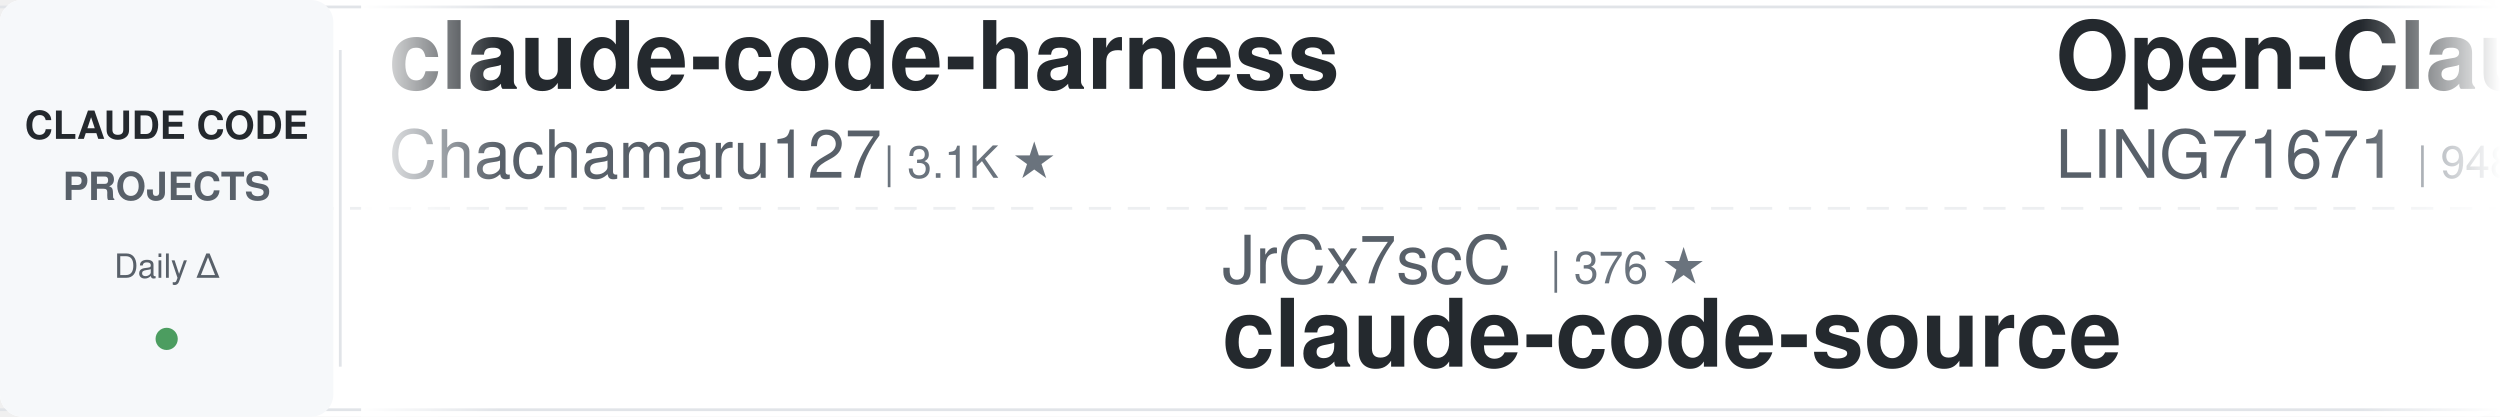
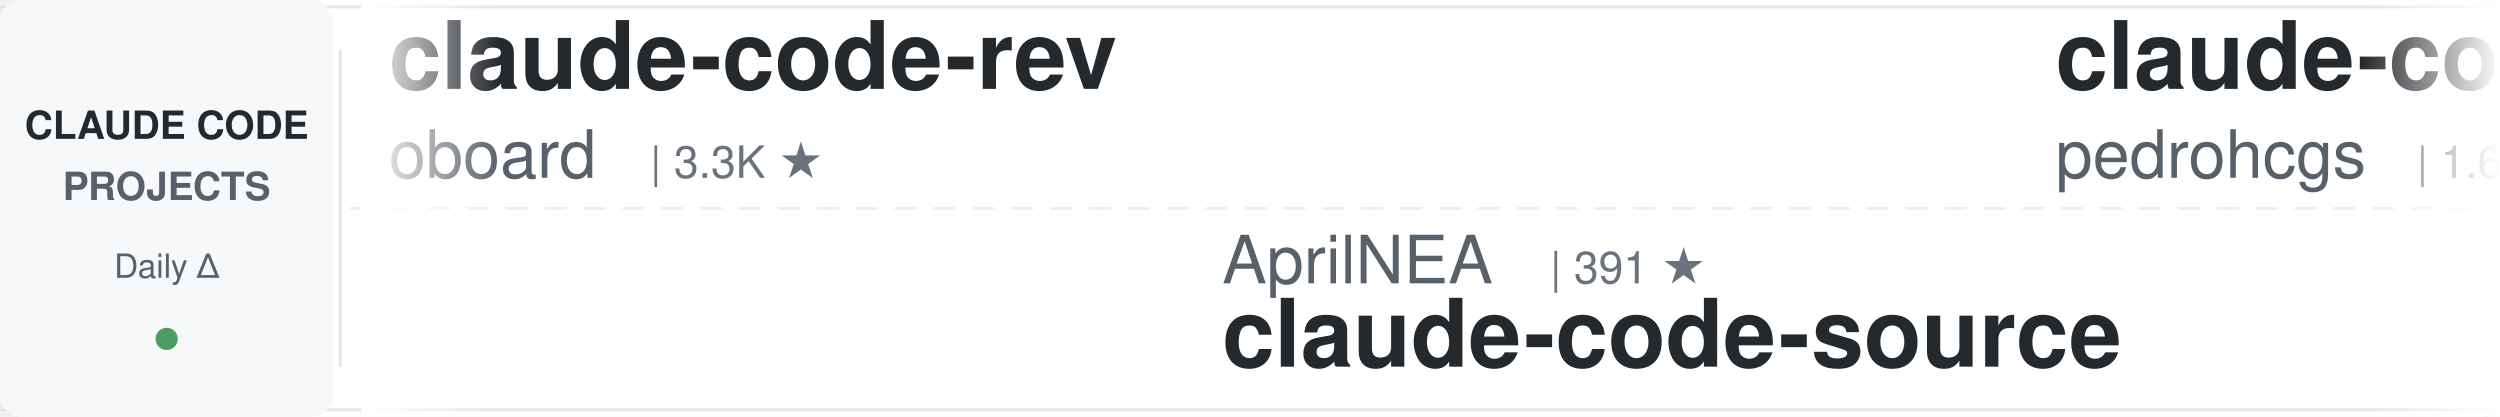
<svg xmlns="http://www.w3.org/2000/svg" width="900" height="150">
  <defs>
    <linearGradient id="leftFade" x1="0%" y1="0%" x2="100%" y2="0%">
      <stop offset="0%" style="stop-color:#ffffff;stop-opacity:1" />
      <stop offset="100%" style="stop-color:#ffffff;stop-opacity:0" />
    </linearGradient>
    <linearGradient id="rightFade" x1="0%" y1="0%" x2="100%" y2="0%">
      <stop offset="0%" style="stop-color:#ffffff;stop-opacity:0" />
      <stop offset="100%" style="stop-color:#ffffff;stop-opacity:1" />
    </linearGradient>
  </defs>
  <rect width="900" height="150" fill="#ffffff" rx="8" />
  <rect x="0" y="2" width="900" height="1" fill="#e1e4e8" />
  <rect x="0" y="147" width="900" height="1" fill="#e1e4e8" />
  <line x1="0" y1="75" x2="900" y2="75" stroke="#e1e4e8" stroke-width="1" stroke-dasharray="8 6" opacity="0.6" />
  <rect x="0" y="0" width="120" height="150" fill="#f6f8fa" rx="8" />
  <text x="60" y="50" font-family="-apple-system, BlinkMacSystemFont, 'Segoe UI', Helvetica, Arial, sans-serif" font-size="14" font-weight="600" fill="#24292e" text-anchor="middle">CLAUDE CODE</text>
  <text x="60" y="72" font-family="-apple-system, BlinkMacSystemFont, 'Segoe UI', Helvetica, Arial, sans-serif" font-size="14" font-weight="600" fill="#586069" text-anchor="middle">PROJECTS</text>
  <text x="60" y="100" font-family="-apple-system, BlinkMacSystemFont, 'Segoe UI', Helvetica, Arial, sans-serif" font-size="12" font-weight="500" fill="#586069" text-anchor="middle">Daily Δ</text>
  <circle cx="60" cy="122" r="4" fill="#22863a" opacity="0.8" />
  <rect x="122" y="18" width="1" height="114" fill="#e1e4e8" />
  <clipPath id="tickerClip">
    <rect x="130" y="0" width="770" height="150" />
  </clipPath>
  <g clip-path="url(#tickerClip)">
    <g id="tickerItems">
      <animateTransform attributeName="transform" attributeType="XML" type="translate" from="0 0" to="-3000 0" dur="54s" repeatCount="indefinite" />
      <g transform="translate(0, 0)">
-         <text x="140" y="32" font-family="-apple-system, BlinkMacSystemFont, 'Segoe UI', Helvetica, Arial, sans-serif" font-size="34" font-weight="600" fill="#24292e">claude-code-harness</text>
-         <text x="140" y="64" font-family="-apple-system, BlinkMacSystemFont, 'Segoe UI', Helvetica, Arial, sans-serif" font-size="24" font-weight="400" fill="#586069">Chachamaru127</text>
-         <text x="318" y="64" font-family="-apple-system, BlinkMacSystemFont, 'Segoe UI', Helvetica, Arial, sans-serif" font-size="16" font-weight="500" fill="#6a737d">| 3.1K ★</text>
+         <text x="140" y="32" font-family="-apple-system, BlinkMacSystemFont, 'Segoe UI', Helvetica, Arial, sans-serif" font-size="34" font-weight="600" fill="#24292e">claude-code-rev</text>
+         <text x="140" y="64" font-family="-apple-system, BlinkMacSystemFont, 'Segoe UI', Helvetica, Arial, sans-serif" font-size="24" font-weight="400" fill="#586069">oboard</text>
+         <text x="234" y="64" font-family="-apple-system, BlinkMacSystemFont, 'Segoe UI', Helvetica, Arial, sans-serif" font-size="16" font-weight="500" fill="#6a737d">| 3.3K ★</text>
      </g>
      <g transform="translate(300, 0)">
-         <text x="140" y="102" font-family="-apple-system, BlinkMacSystemFont, 'Segoe UI', Helvetica, Arial, sans-serif" font-size="24" font-weight="400" fill="#586069">JrCx7scC</text>
-         <text x="258" y="102" font-family="-apple-system, BlinkMacSystemFont, 'Segoe UI', Helvetica, Arial, sans-serif" font-size="16" font-weight="500" fill="#6a737d">| 376 ★</text>
+         <text x="140" y="102" font-family="-apple-system, BlinkMacSystemFont, 'Segoe UI', Helvetica, Arial, sans-serif" font-size="24" font-weight="400" fill="#586069">AprilNEA</text>
+         <text x="258" y="102" font-family="-apple-system, BlinkMacSystemFont, 'Segoe UI', Helvetica, Arial, sans-serif" font-size="16" font-weight="500" fill="#6a737d">| 391 ★</text>
        <text x="140" y="132" font-family="-apple-system, BlinkMacSystemFont, 'Segoe UI', Helvetica, Arial, sans-serif" font-size="34" font-weight="600" fill="#24292e">claude-code-source</text>
      </g>
      <g transform="translate(600, 0)">
-         <text x="140" y="32" font-family="-apple-system, BlinkMacSystemFont, 'Segoe UI', Helvetica, Arial, sans-serif" font-size="34" font-weight="600" fill="#24292e">Open-ClaudeCode</text>
-         <text x="140" y="64" font-family="-apple-system, BlinkMacSystemFont, 'Segoe UI', Helvetica, Arial, sans-serif" font-size="24" font-weight="400" fill="#586069">LING71671</text>
-         <text x="270" y="64" font-family="-apple-system, BlinkMacSystemFont, 'Segoe UI', Helvetica, Arial, sans-serif" font-size="16" font-weight="500" fill="#6a737d">| 948 ★</text>
-       </g>
-       <g transform="translate(900, 0)">
-         <text x="140" y="102" font-family="-apple-system, BlinkMacSystemFont, 'Segoe UI', Helvetica, Arial, sans-serif" font-size="24" font-weight="400" fill="#586069">disler</text>
-         <text x="234" y="102" font-family="-apple-system, BlinkMacSystemFont, 'Segoe UI', Helvetica, Arial, sans-serif" font-size="16" font-weight="500" fill="#6a737d">| 3.9K ★</text>
-         <text x="140" y="132" font-family="-apple-system, BlinkMacSystemFont, 'Segoe UI', Helvetica, Arial, sans-serif" font-size="34" font-weight="600" fill="#24292e">claude-code-hooks-master...</text>
-       </g>
-       <g transform="translate(1200, 0)">
-         <text x="140" y="32" font-family="-apple-system, BlinkMacSystemFont, 'Segoe UI', Helvetica, Arial, sans-serif" font-size="34" font-weight="600" fill="#24292e">claude-code-tips</text>
-         <text x="140" y="64" font-family="-apple-system, BlinkMacSystemFont, 'Segoe UI', Helvetica, Arial, sans-serif" font-size="24" font-weight="400" fill="#586069">ykdojo</text>
-         <text x="234" y="64" font-family="-apple-system, BlinkMacSystemFont, 'Segoe UI', Helvetica, Arial, sans-serif" font-size="16" font-weight="500" fill="#6a737d">| 10.1K ★</text>
-       </g>
-       <g transform="translate(1500, 0)">
-         <text x="140" y="102" font-family="-apple-system, BlinkMacSystemFont, 'Segoe UI', Helvetica, Arial, sans-serif" font-size="24" font-weight="400" fill="#586069">asgeirtj</text>
-         <text x="258" y="102" font-family="-apple-system, BlinkMacSystemFont, 'Segoe UI', Helvetica, Arial, sans-serif" font-size="16" font-weight="500" fill="#6a737d">| 67.1K ★</text>
-         <text x="140" y="132" font-family="-apple-system, BlinkMacSystemFont, 'Segoe UI', Helvetica, Arial, sans-serif" font-size="34" font-weight="600" fill="#24292e">system_prompts_leaks</text>
-       </g>
-       <g transform="translate(1800, 0)">
-         <text x="140" y="32" font-family="-apple-system, BlinkMacSystemFont, 'Segoe UI', Helvetica, Arial, sans-serif" font-size="34" font-weight="600" fill="#24292e">my-claude-code-setup</text>
-         <text x="140" y="64" font-family="-apple-system, BlinkMacSystemFont, 'Segoe UI', Helvetica, Arial, sans-serif" font-size="24" font-weight="400" fill="#586069">centminmod</text>
-         <text x="282" y="64" font-family="-apple-system, BlinkMacSystemFont, 'Segoe UI', Helvetica, Arial, sans-serif" font-size="16" font-weight="500" fill="#6a737d">| 2.6K ★</text>
-       </g>
-       <g transform="translate(2100, 0)">
-         <text x="140" y="102" font-family="-apple-system, BlinkMacSystemFont, 'Segoe UI', Helvetica, Arial, sans-serif" font-size="24" font-weight="400" fill="#586069">fuergaosi233</text>
-         <text x="306" y="102" font-family="-apple-system, BlinkMacSystemFont, 'Segoe UI', Helvetica, Arial, sans-serif" font-size="16" font-weight="500" fill="#6a737d">| 2.8K ★</text>
-         <text x="140" y="132" font-family="-apple-system, BlinkMacSystemFont, 'Segoe UI', Helvetica, Arial, sans-serif" font-size="34" font-weight="600" fill="#24292e">claude-code-proxy</text>
-       </g>
-       <g transform="translate(2400, 0)">
        <text x="140" y="32" font-family="-apple-system, BlinkMacSystemFont, 'Segoe UI', Helvetica, Arial, sans-serif" font-size="34" font-weight="600" fill="#24292e">claude-code-my-workflow</text>
        <text x="140" y="64" font-family="-apple-system, BlinkMacSystemFont, 'Segoe UI', Helvetica, Arial, sans-serif" font-size="24" font-weight="400" fill="#586069">pedrohcgs</text>
        <text x="270" y="64" font-family="-apple-system, BlinkMacSystemFont, 'Segoe UI', Helvetica, Arial, sans-serif" font-size="16" font-weight="500" fill="#6a737d">| 1.6K ★</text>
      </g>
+       <g transform="translate(900, 0)">
+         <text x="140" y="102" font-family="-apple-system, BlinkMacSystemFont, 'Segoe UI', Helvetica, Arial, sans-serif" font-size="24" font-weight="400" fill="#586069">davila7</text>
+         <text x="246" y="102" font-family="-apple-system, BlinkMacSystemFont, 'Segoe UI', Helvetica, Arial, sans-serif" font-size="16" font-weight="500" fill="#6a737d">| 30.8K ★</text>
+         <text x="140" y="132" font-family="-apple-system, BlinkMacSystemFont, 'Segoe UI', Helvetica, Arial, sans-serif" font-size="34" font-weight="600" fill="#24292e">claude-code-templates</text>
+       </g>
+       <g transform="translate(1200, 0)">
+         <text x="140" y="32" font-family="-apple-system, BlinkMacSystemFont, 'Segoe UI', Helvetica, Arial, sans-serif" font-size="34" font-weight="600" fill="#24292e">claude-code-router</text>
+         <text x="140" y="64" font-family="-apple-system, BlinkMacSystemFont, 'Segoe UI', Helvetica, Arial, sans-serif" font-size="24" font-weight="400" fill="#586069">musistudio</text>
+         <text x="282" y="64" font-family="-apple-system, BlinkMacSystemFont, 'Segoe UI', Helvetica, Arial, sans-serif" font-size="16" font-weight="500" fill="#6a737d">| 37.3K ★</text>
+       </g>
+       <g transform="translate(1500, 0)">
+         <text x="140" y="102" font-family="-apple-system, BlinkMacSystemFont, 'Segoe UI', Helvetica, Arial, sans-serif" font-size="24" font-weight="400" fill="#586069">multica-ai</text>
+         <text x="282" y="102" font-family="-apple-system, BlinkMacSystemFont, 'Segoe UI', Helvetica, Arial, sans-serif" font-size="16" font-weight="500" fill="#6a737d">| 213.2K ★</text>
+         <text x="140" y="132" font-family="-apple-system, BlinkMacSystemFont, 'Segoe UI', Helvetica, Arial, sans-serif" font-size="34" font-weight="600" fill="#24292e">andrej-karpathy-skills</text>
+       </g>
+       <g transform="translate(1800, 0)">
+         <text x="140" y="32" font-family="-apple-system, BlinkMacSystemFont, 'Segoe UI', Helvetica, Arial, sans-serif" font-size="34" font-weight="600" fill="#24292e">Claude-Code-Source-Study</text>
+         <text x="140" y="64" font-family="-apple-system, BlinkMacSystemFont, 'Segoe UI', Helvetica, Arial, sans-serif" font-size="24" font-weight="400" fill="#586069">luyao618</text>
+         <text x="258" y="64" font-family="-apple-system, BlinkMacSystemFont, 'Segoe UI', Helvetica, Arial, sans-serif" font-size="16" font-weight="500" fill="#6a737d">| 1.7K ★</text>
+       </g>
+       <g transform="translate(2100, 0)">
+         <text x="140" y="102" font-family="-apple-system, BlinkMacSystemFont, 'Segoe UI', Helvetica, Arial, sans-serif" font-size="24" font-weight="400" fill="#586069">huangserva</text>
+         <text x="282" y="102" font-family="-apple-system, BlinkMacSystemFont, 'Segoe UI', Helvetica, Arial, sans-serif" font-size="16" font-weight="500" fill="#6a737d">| 628 ★</text>
+         <text x="140" y="132" font-family="-apple-system, BlinkMacSystemFont, 'Segoe UI', Helvetica, Arial, sans-serif" font-size="34" font-weight="600" fill="#24292e">claude-code-cli</text>
+       </g>
+       <g transform="translate(2400, 0)">
+         <text x="140" y="32" font-family="-apple-system, BlinkMacSystemFont, 'Segoe UI', Helvetica, Arial, sans-serif" font-size="34" font-weight="600" fill="#24292e">Dive-into-Claude-Code</text>
+         <text x="140" y="64" font-family="-apple-system, BlinkMacSystemFont, 'Segoe UI', Helvetica, Arial, sans-serif" font-size="24" font-weight="400" fill="#586069">VILA-Lab</text>
+         <text x="258" y="64" font-family="-apple-system, BlinkMacSystemFont, 'Segoe UI', Helvetica, Arial, sans-serif" font-size="16" font-weight="500" fill="#6a737d">| 2.1K ★</text>
+       </g>
      <g transform="translate(2700, 0)">
-         <text x="140" y="102" font-family="-apple-system, BlinkMacSystemFont, 'Segoe UI', Helvetica, Arial, sans-serif" font-size="24" font-weight="400" fill="#586069">AICoderTudou</text>
-         <text x="306" y="102" font-family="-apple-system, BlinkMacSystemFont, 'Segoe UI', Helvetica, Arial, sans-serif" font-size="16" font-weight="500" fill="#6a737d">| 493 ★</text>
-         <text x="140" y="132" font-family="-apple-system, BlinkMacSystemFont, 'Segoe UI', Helvetica, Arial, sans-serif" font-size="34" font-weight="600" fill="#24292e">claude-code-tudou</text>
+         <text x="140" y="102" font-family="-apple-system, BlinkMacSystemFont, 'Segoe UI', Helvetica, Arial, sans-serif" font-size="24" font-weight="400" fill="#586069">kodu-ai</text>
+         <text x="246" y="102" font-family="-apple-system, BlinkMacSystemFont, 'Segoe UI', Helvetica, Arial, sans-serif" font-size="16" font-weight="500" fill="#6a737d">| 5.2K ★</text>
+         <text x="140" y="132" font-family="-apple-system, BlinkMacSystemFont, 'Segoe UI', Helvetica, Arial, sans-serif" font-size="34" font-weight="600" fill="#24292e">claude-coder</text>
      </g>
      <g transform="translate(3000, 0)">
-         <text x="140" y="32" font-family="-apple-system, BlinkMacSystemFont, 'Segoe UI', Helvetica, Arial, sans-serif" font-size="34" font-weight="600" fill="#24292e">claude-code-harness</text>
-         <text x="140" y="64" font-family="-apple-system, BlinkMacSystemFont, 'Segoe UI', Helvetica, Arial, sans-serif" font-size="24" font-weight="400" fill="#586069">Chachamaru127</text>
-         <text x="318" y="64" font-family="-apple-system, BlinkMacSystemFont, 'Segoe UI', Helvetica, Arial, sans-serif" font-size="16" font-weight="500" fill="#6a737d">| 3.1K ★</text>
+         <text x="140" y="32" font-family="-apple-system, BlinkMacSystemFont, 'Segoe UI', Helvetica, Arial, sans-serif" font-size="34" font-weight="600" fill="#24292e">claude-code-rev</text>
+         <text x="140" y="64" font-family="-apple-system, BlinkMacSystemFont, 'Segoe UI', Helvetica, Arial, sans-serif" font-size="24" font-weight="400" fill="#586069">oboard</text>
+         <text x="234" y="64" font-family="-apple-system, BlinkMacSystemFont, 'Segoe UI', Helvetica, Arial, sans-serif" font-size="16" font-weight="500" fill="#6a737d">| 3.3K ★</text>
      </g>
      <g transform="translate(3300, 0)">
-         <text x="140" y="102" font-family="-apple-system, BlinkMacSystemFont, 'Segoe UI', Helvetica, Arial, sans-serif" font-size="24" font-weight="400" fill="#586069">JrCx7scC</text>
-         <text x="258" y="102" font-family="-apple-system, BlinkMacSystemFont, 'Segoe UI', Helvetica, Arial, sans-serif" font-size="16" font-weight="500" fill="#6a737d">| 376 ★</text>
+         <text x="140" y="102" font-family="-apple-system, BlinkMacSystemFont, 'Segoe UI', Helvetica, Arial, sans-serif" font-size="24" font-weight="400" fill="#586069">AprilNEA</text>
+         <text x="258" y="102" font-family="-apple-system, BlinkMacSystemFont, 'Segoe UI', Helvetica, Arial, sans-serif" font-size="16" font-weight="500" fill="#6a737d">| 391 ★</text>
        <text x="140" y="132" font-family="-apple-system, BlinkMacSystemFont, 'Segoe UI', Helvetica, Arial, sans-serif" font-size="34" font-weight="600" fill="#24292e">claude-code-source</text>
      </g>
      <g transform="translate(3600, 0)">
-         <text x="140" y="32" font-family="-apple-system, BlinkMacSystemFont, 'Segoe UI', Helvetica, Arial, sans-serif" font-size="34" font-weight="600" fill="#24292e">Open-ClaudeCode</text>
-         <text x="140" y="64" font-family="-apple-system, BlinkMacSystemFont, 'Segoe UI', Helvetica, Arial, sans-serif" font-size="24" font-weight="400" fill="#586069">LING71671</text>
-         <text x="270" y="64" font-family="-apple-system, BlinkMacSystemFont, 'Segoe UI', Helvetica, Arial, sans-serif" font-size="16" font-weight="500" fill="#6a737d">| 948 ★</text>
+         <text x="140" y="32" font-family="-apple-system, BlinkMacSystemFont, 'Segoe UI', Helvetica, Arial, sans-serif" font-size="34" font-weight="600" fill="#24292e">claude-code-my-workflow</text>
+         <text x="140" y="64" font-family="-apple-system, BlinkMacSystemFont, 'Segoe UI', Helvetica, Arial, sans-serif" font-size="24" font-weight="400" fill="#586069">pedrohcgs</text>
+         <text x="270" y="64" font-family="-apple-system, BlinkMacSystemFont, 'Segoe UI', Helvetica, Arial, sans-serif" font-size="16" font-weight="500" fill="#6a737d">| 1.6K ★</text>
      </g>
      <g transform="translate(3900, 0)">
-         <text x="140" y="102" font-family="-apple-system, BlinkMacSystemFont, 'Segoe UI', Helvetica, Arial, sans-serif" font-size="24" font-weight="400" fill="#586069">disler</text>
-         <text x="234" y="102" font-family="-apple-system, BlinkMacSystemFont, 'Segoe UI', Helvetica, Arial, sans-serif" font-size="16" font-weight="500" fill="#6a737d">| 3.9K ★</text>
-         <text x="140" y="132" font-family="-apple-system, BlinkMacSystemFont, 'Segoe UI', Helvetica, Arial, sans-serif" font-size="34" font-weight="600" fill="#24292e">claude-code-hooks-master...</text>
+         <text x="140" y="102" font-family="-apple-system, BlinkMacSystemFont, 'Segoe UI', Helvetica, Arial, sans-serif" font-size="24" font-weight="400" fill="#586069">davila7</text>
+         <text x="246" y="102" font-family="-apple-system, BlinkMacSystemFont, 'Segoe UI', Helvetica, Arial, sans-serif" font-size="16" font-weight="500" fill="#6a737d">| 30.8K ★</text>
+         <text x="140" y="132" font-family="-apple-system, BlinkMacSystemFont, 'Segoe UI', Helvetica, Arial, sans-serif" font-size="34" font-weight="600" fill="#24292e">claude-code-templates</text>
      </g>
    </g>
  </g>
  <rect x="130" y="0" width="50" height="150" fill="url(#leftFade)" />
  <rect x="850" y="0" width="50" height="150" fill="url(#rightFade)" />
</svg>
